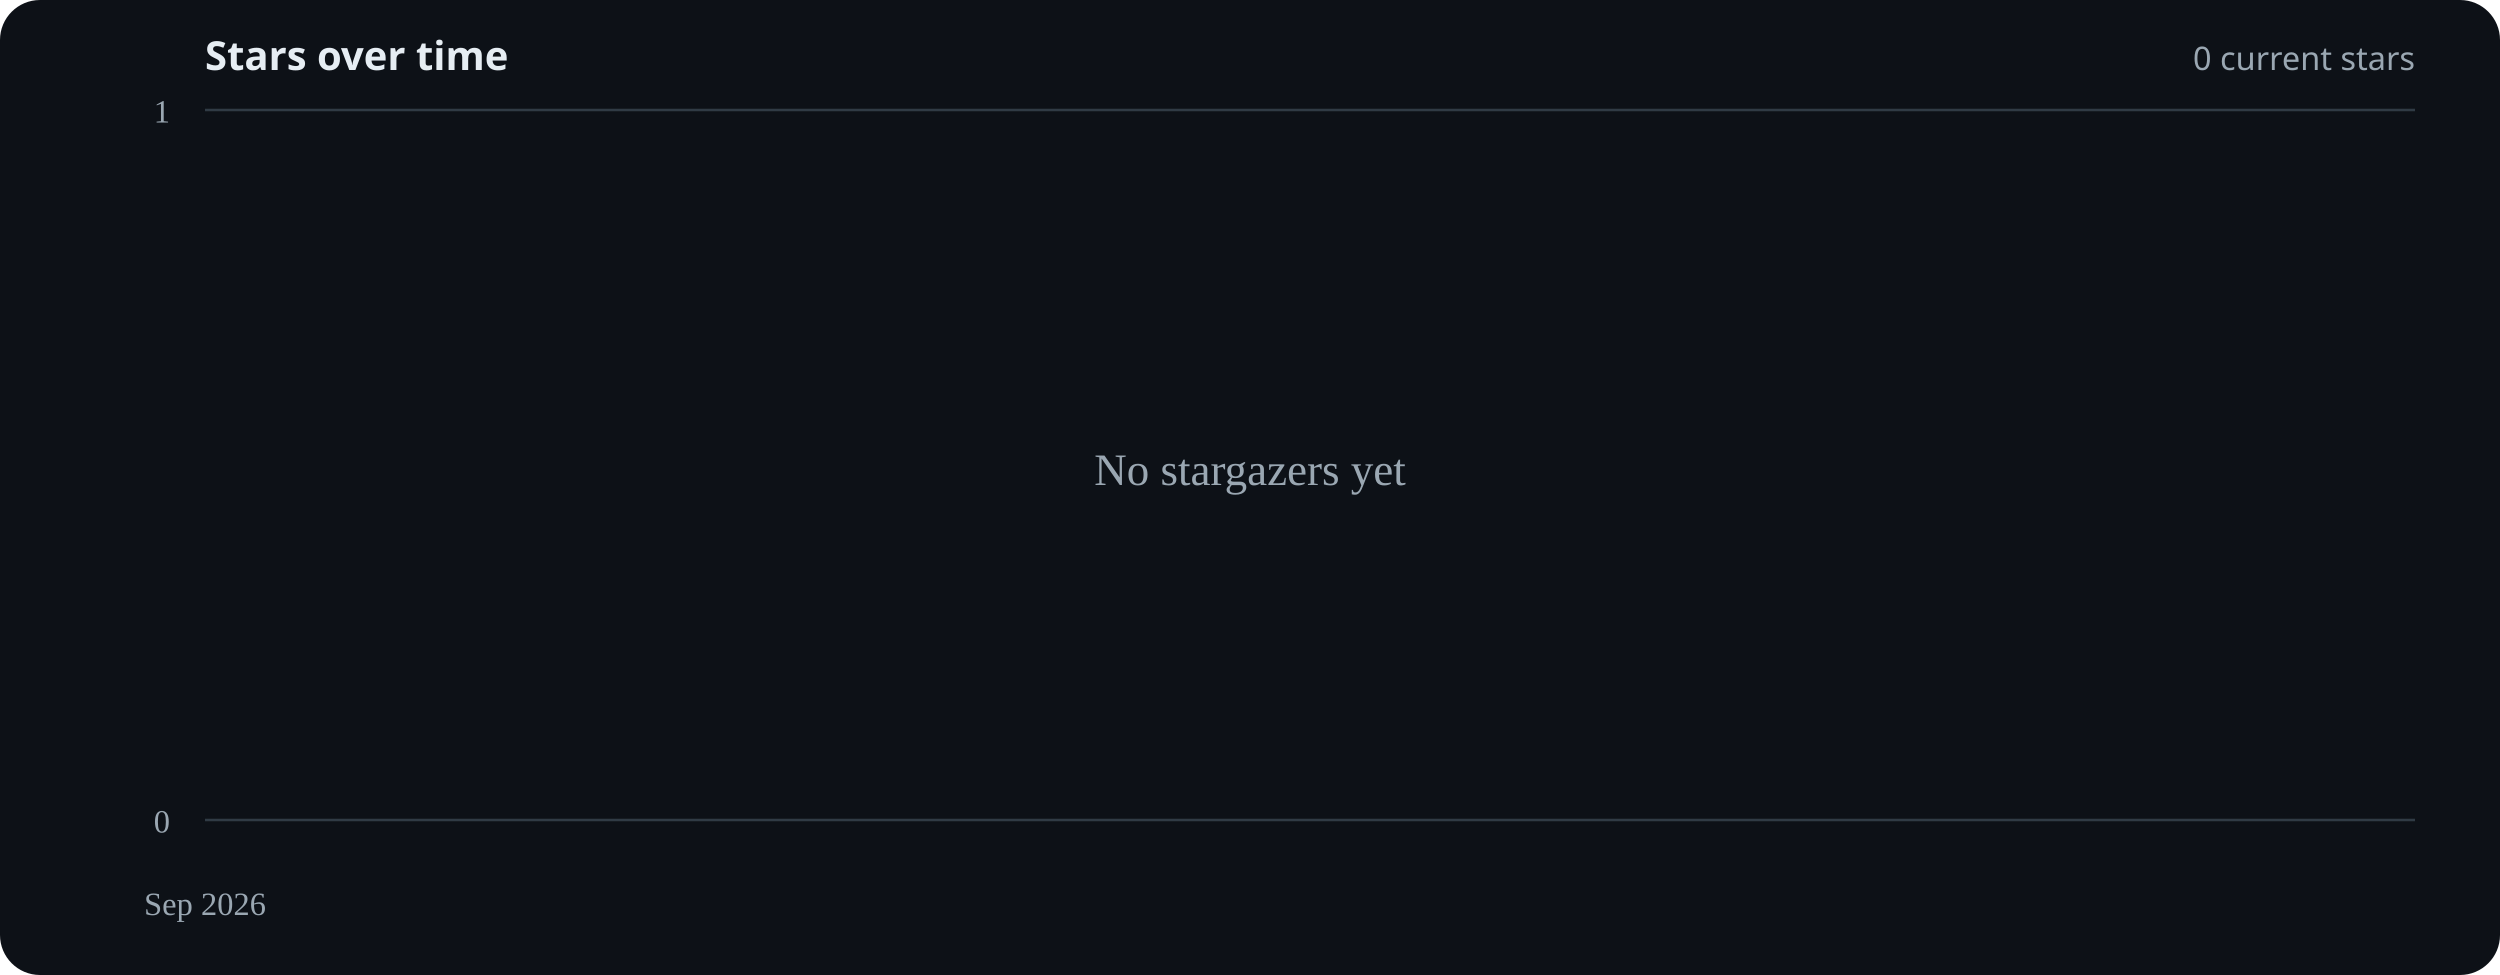
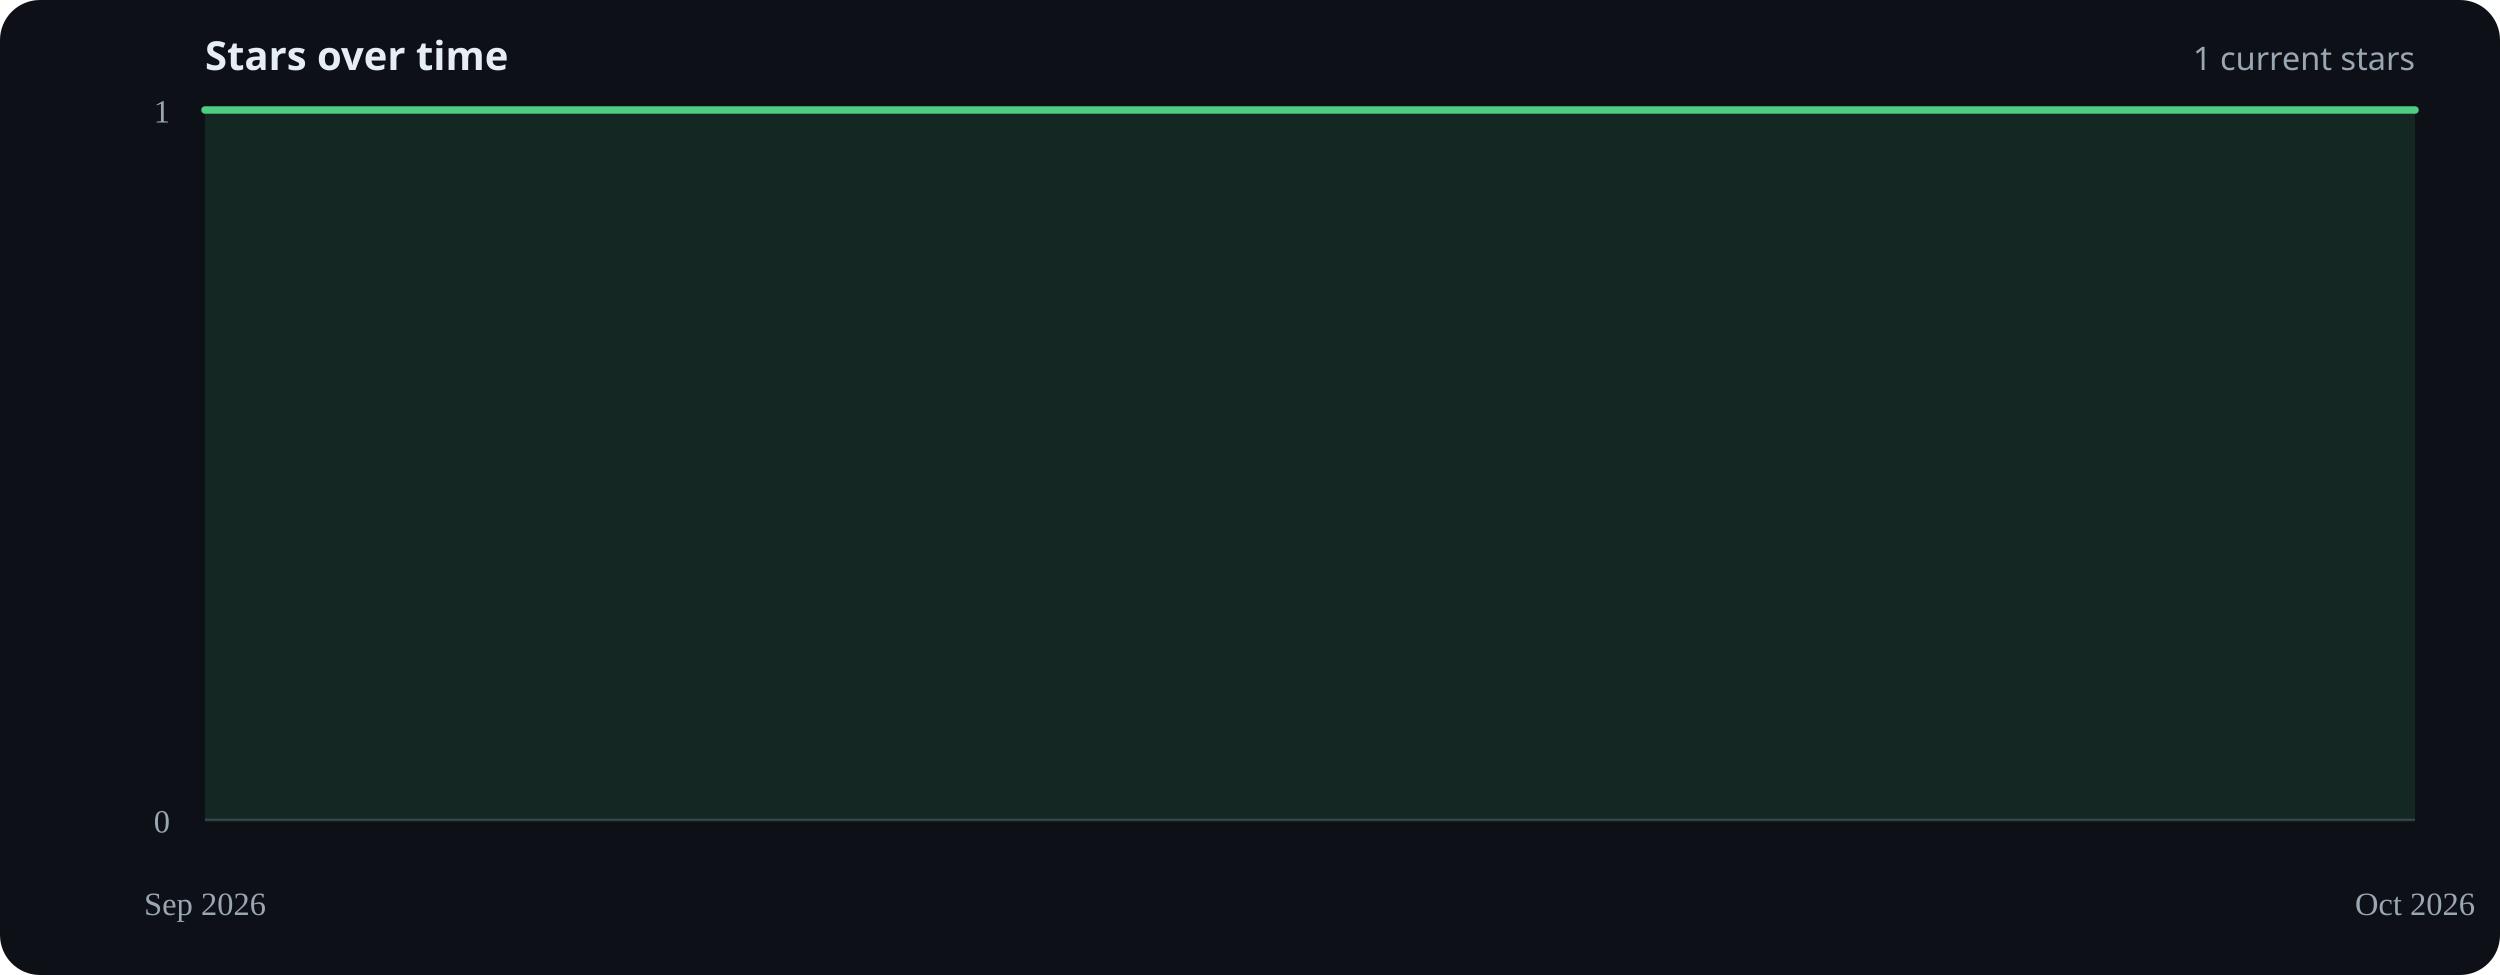
<svg xmlns="http://www.w3.org/2000/svg" width="1000" height="390" viewBox="0 0 1000 390" role="img" aria-labelledby="title desc">
  <rect width="100%" height="100%" rx="16" fill="#0d1117" />
  <text x="82" y="28" font-family="system-ui, sans-serif" font-size="16" font-weight="650" fill="#e6edf3">Stars over time</text>
-   <text x="966" y="28" text-anchor="end" font-family="system-ui, sans-serif" font-size="13" fill="#9aa7b2">0 current stars</text>
+   <text x="966" y="28" text-anchor="end" font-family="system-ui, sans-serif" font-size="13" fill="#9aa7b2">1 current stars</text>
  <line x1="82" y1="328.0" x2="966" y2="328.0" stroke="#303b45" stroke-width="1" />
  <text x="68" y="333.0" text-anchor="end" font-size="13" fill="#9aa7b2">0</text>
  <line x1="82" y1="44.0" x2="966" y2="44.0" stroke="#303b45" stroke-width="1" />
  <text x="68" y="49.0" text-anchor="end" font-size="13" fill="#9aa7b2">1</text>
-   <path d="M82.0,328.0 L 82.0,328.0 L 82.0,328.0 Z" fill="#4fce83" opacity=".12" />
-   <path d="M82.0,328.0" fill="none" stroke="#4fce83" stroke-width="3" stroke-linecap="round" stroke-linejoin="round" />
+   <path d="M82.0,44.0 L966.0,44.0 L 966.0,328.0 L 82.0,328.0 Z" fill="#4fce83" opacity=".12" />
+   <path d="M82.0,44.0 L966.0,44.0" fill="none" stroke="#4fce83" stroke-width="3" stroke-linecap="round" stroke-linejoin="round" />
  <text x="82.0" y="366" text-anchor="middle" font-size="13" fill="#9aa7b2">Sep 2026</text>
-   <text x="500" y="194.0" text-anchor="middle" font-size="18" fill="#9aa7b2">No stargazers yet</text>
+   <text x="966.0" y="366" text-anchor="middle" font-size="13" fill="#9aa7b2">Oct 2026</text>
</svg>
